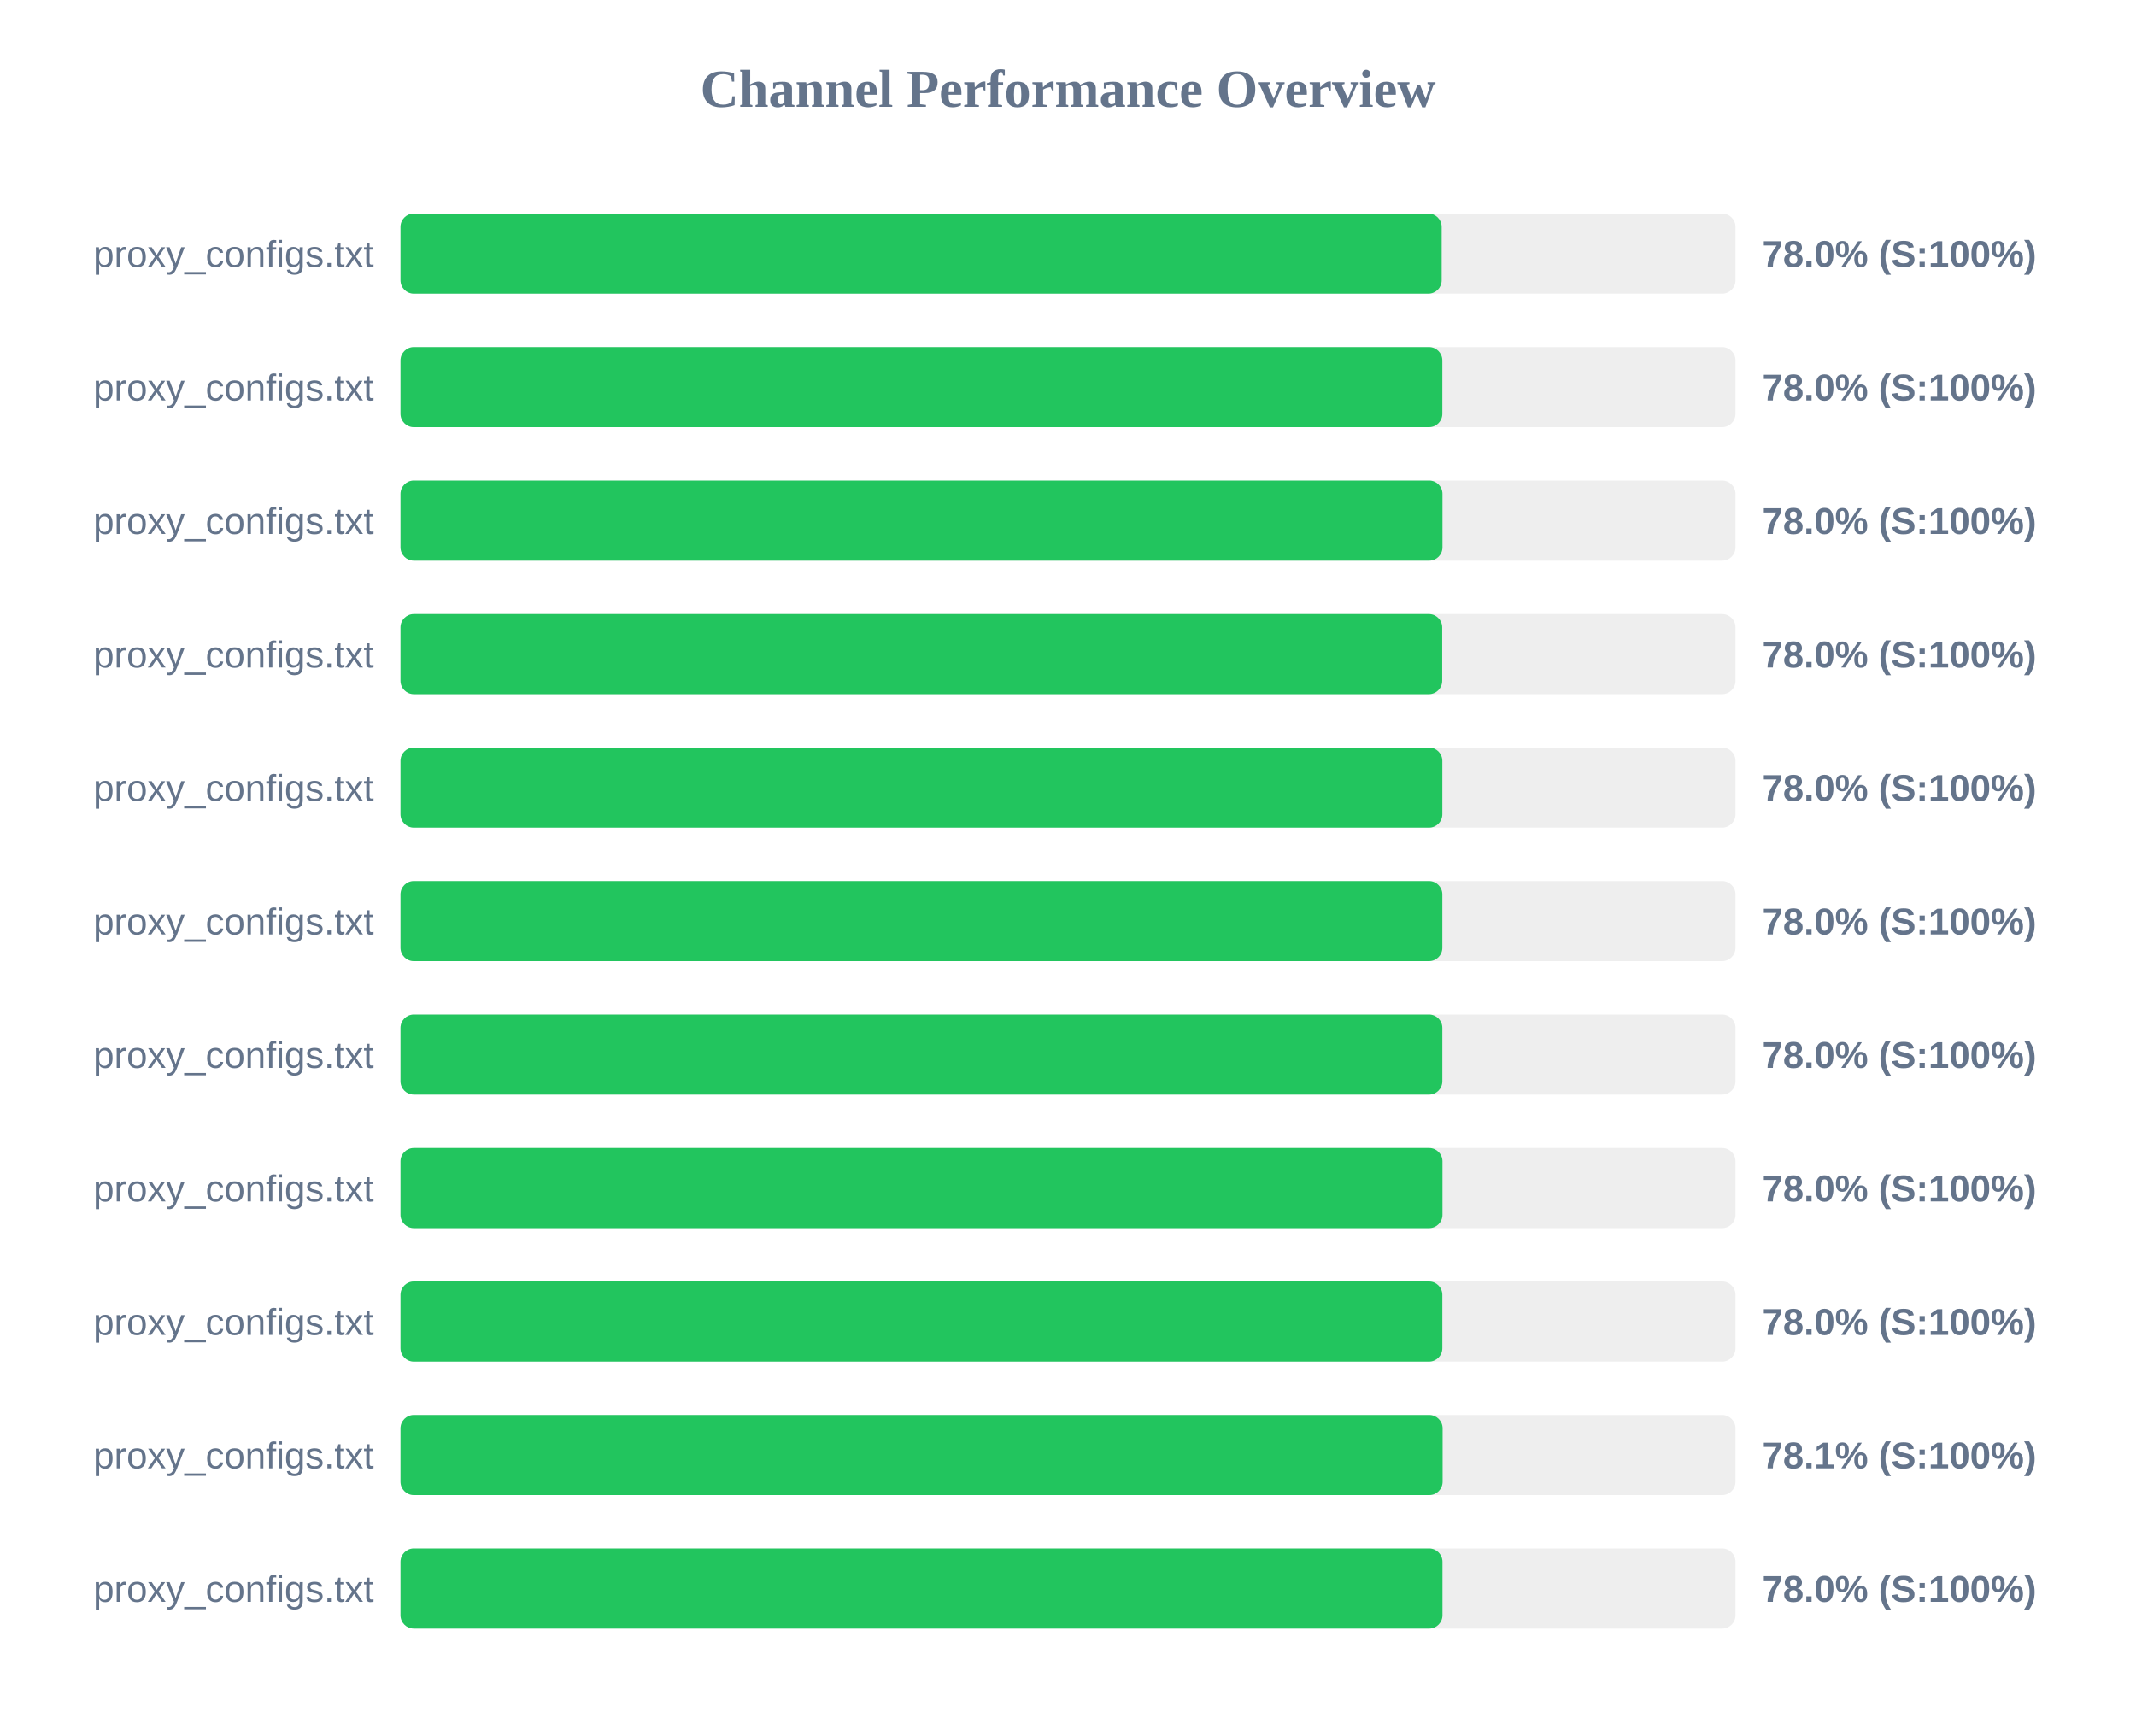
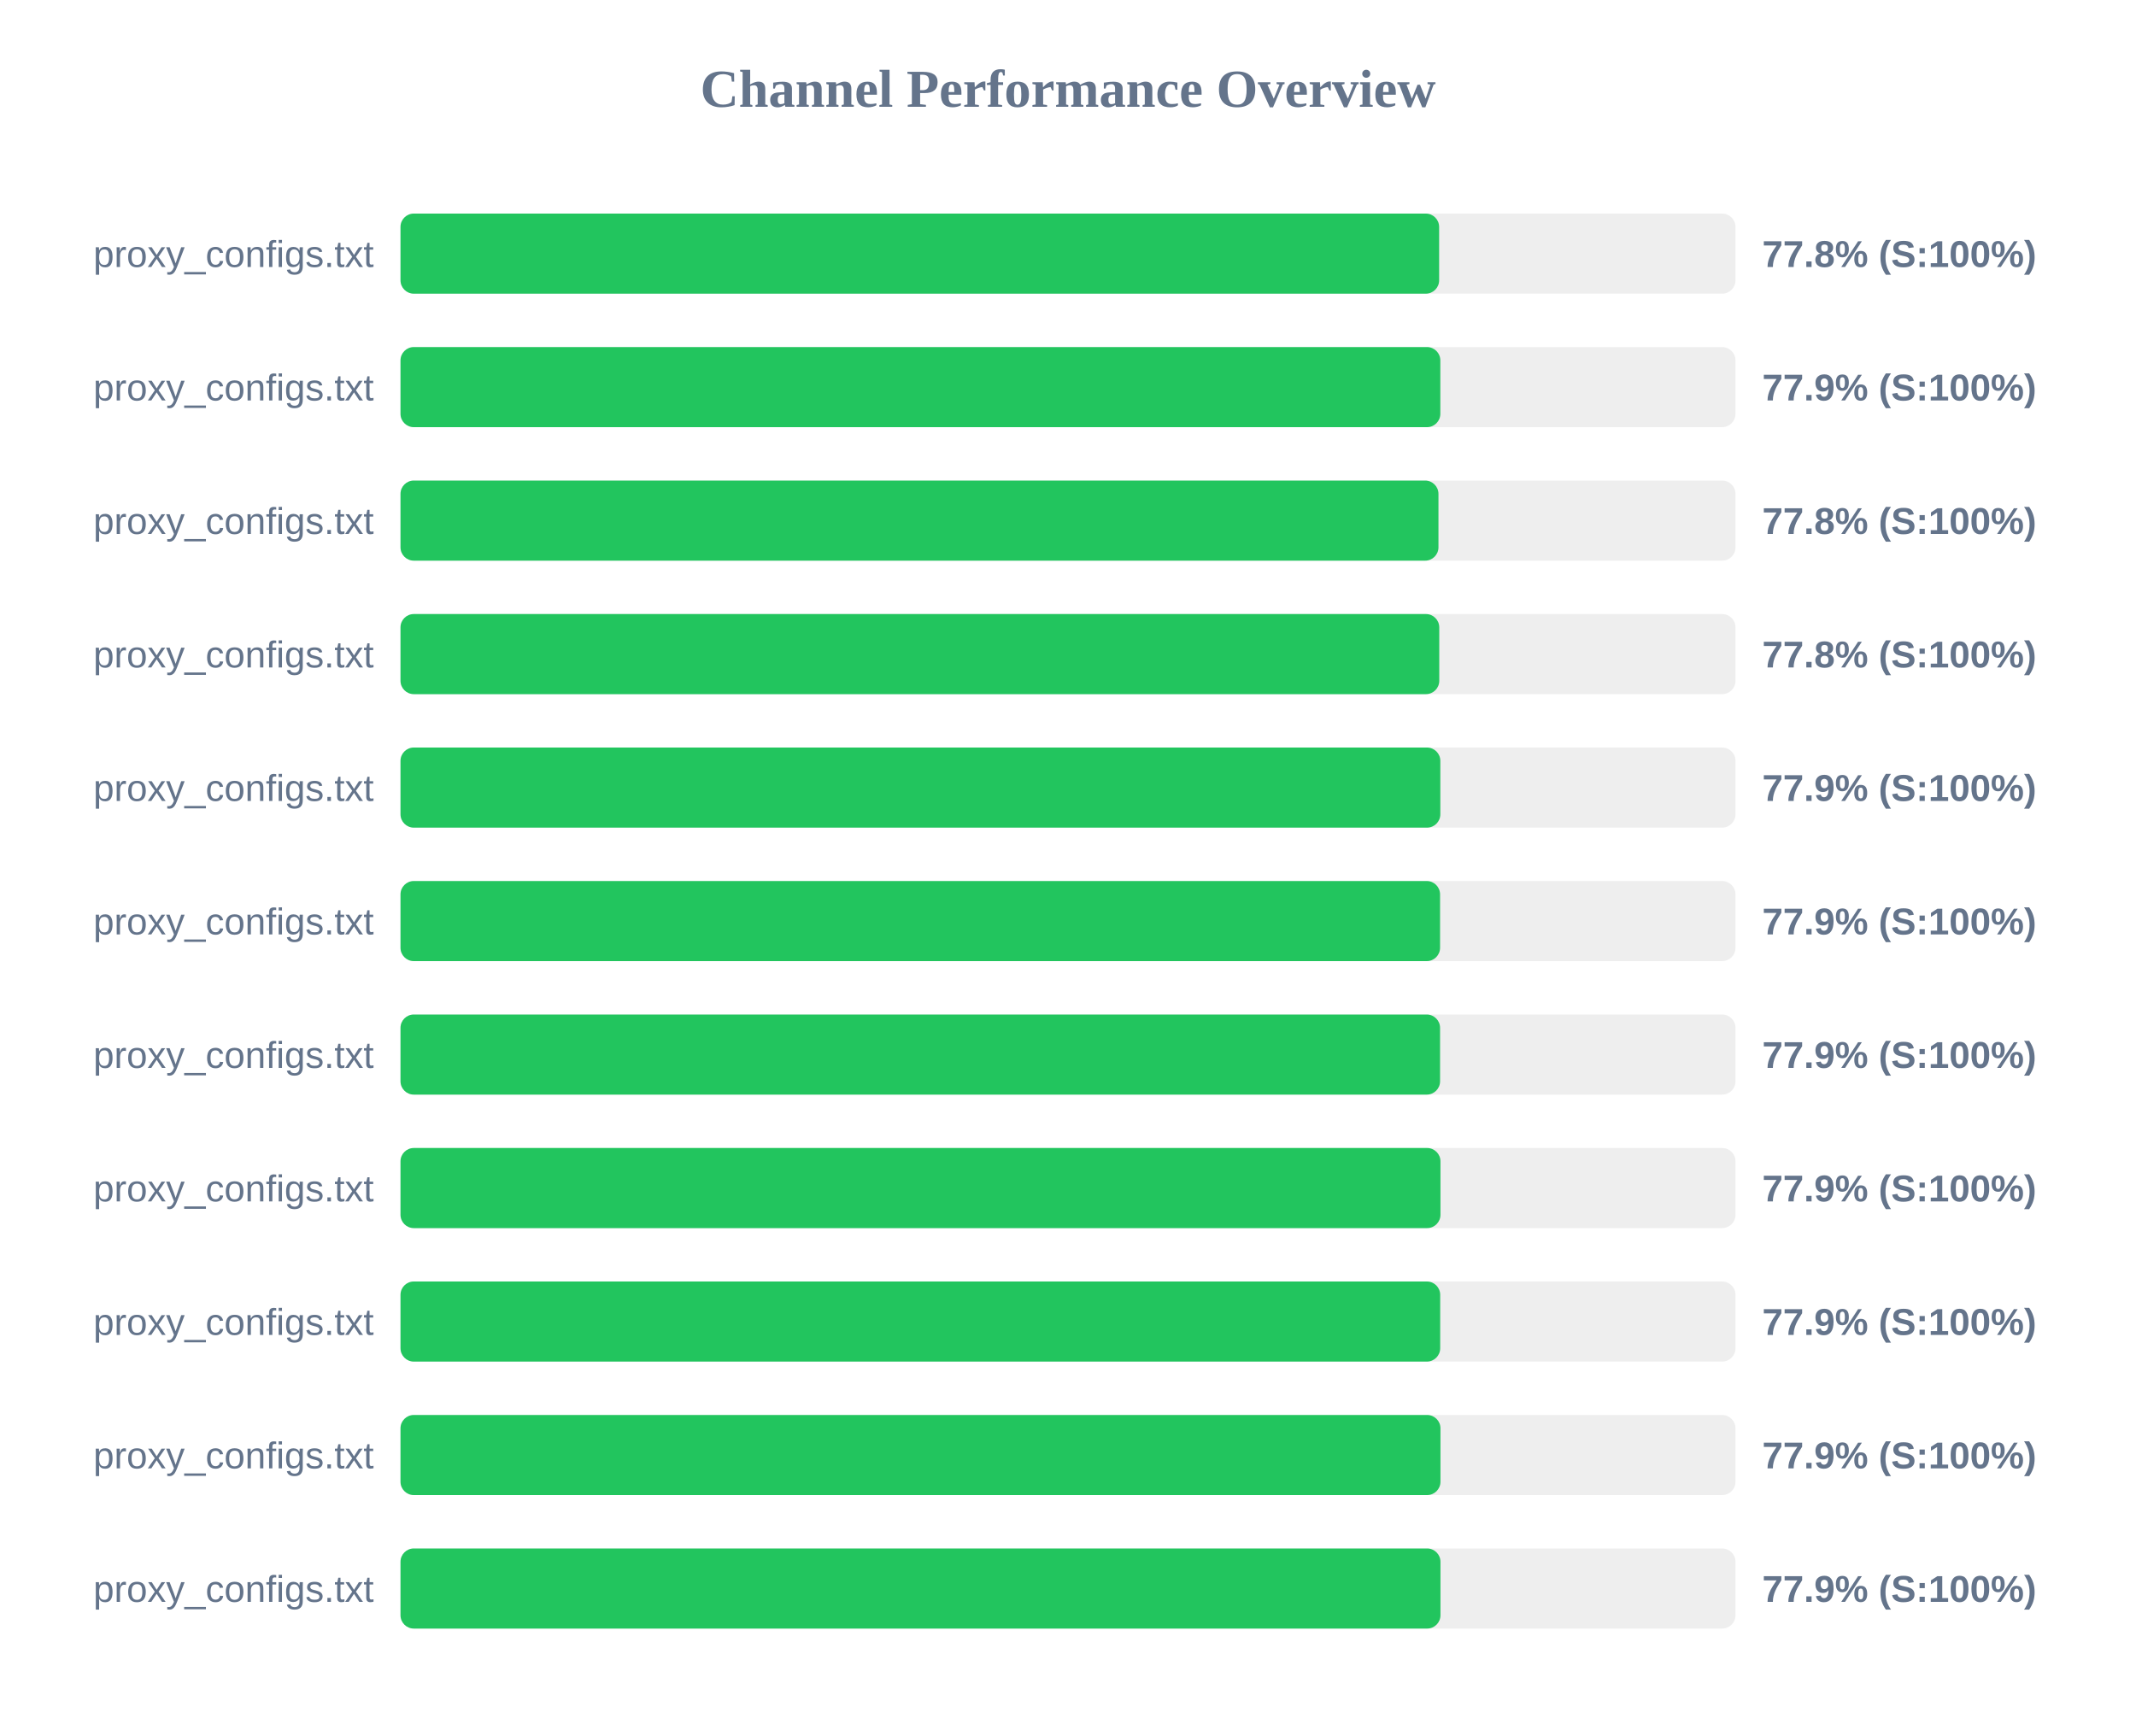
<svg xmlns="http://www.w3.org/2000/svg" width="800" height="650" version="1.1">
  <style>
        .row { font: 14px Arial; fill: #64748b; }
        .score { font: bold 14px Arial; fill: #64748b; }
    </style>
  <text x="400" y="40" text-anchor="middle" font-size="20px" font-weight="bold" fill="#64748b">Channel Performance Overview</text>
  <rect x="150" y="80" width="500" height="30" fill="#eee" rx="5" />
-   <rect x="150" y="80" width="389.95" height="30" fill="#22c55e" rx="5" />
+   <rect x="150" y="80" width="389.0" height="30" fill="#22c55e" rx="5" />
  <text x="140" y="100" text-anchor="end" class="row">proxy_configs.txt</text>
-   <text x="660" y="100" text-anchor="start" class="score">78.0% (S:100%)</text>
+   <text x="660" y="100" text-anchor="start" class="score">77.8% (S:100%)</text>
  <rect x="150" y="130" width="500" height="30" fill="#eee" rx="5" />
-   <rect x="150" y="130" width="390.2" height="30" fill="#22c55e" rx="5" />
+   <rect x="150" y="130" width="389.45" height="30" fill="#22c55e" rx="5" />
  <text x="140" y="150" text-anchor="end" class="row">proxy_configs.txt</text>
-   <text x="660" y="150" text-anchor="start" class="score">78.0% (S:100%)</text>
+   <text x="660" y="150" text-anchor="start" class="score">77.9% (S:100%)</text>
  <rect x="150" y="180" width="500" height="30" fill="#eee" rx="5" />
-   <rect x="150" y="180" width="390.25" height="30" fill="#22c55e" rx="5" />
+   <rect x="150" y="180" width="388.75" height="30" fill="#22c55e" rx="5" />
  <text x="140" y="200" text-anchor="end" class="row">proxy_configs.txt</text>
-   <text x="660" y="200" text-anchor="start" class="score">78.0% (S:100%)</text>
+   <text x="660" y="200" text-anchor="start" class="score">77.8% (S:100%)</text>
  <rect x="150" y="230" width="500" height="30" fill="#eee" rx="5" />
-   <rect x="150" y="230" width="390.15" height="30" fill="#22c55e" rx="5" />
+   <rect x="150" y="230" width="389.05" height="30" fill="#22c55e" rx="5" />
  <text x="140" y="250" text-anchor="end" class="row">proxy_configs.txt</text>
-   <text x="660" y="250" text-anchor="start" class="score">78.0% (S:100%)</text>
+   <text x="660" y="250" text-anchor="start" class="score">77.8% (S:100%)</text>
  <rect x="150" y="280" width="500" height="30" fill="#eee" rx="5" />
-   <rect x="150" y="280" width="390.2" height="30" fill="#22c55e" rx="5" />
+   <rect x="150" y="280" width="389.45" height="30" fill="#22c55e" rx="5" />
  <text x="140" y="300" text-anchor="end" class="row">proxy_configs.txt</text>
-   <text x="660" y="300" text-anchor="start" class="score">78.0% (S:100%)</text>
+   <text x="660" y="300" text-anchor="start" class="score">77.9% (S:100%)</text>
  <rect x="150" y="330" width="500" height="30" fill="#eee" rx="5" />
-   <rect x="150" y="330" width="390.2" height="30" fill="#22c55e" rx="5" />
+   <rect x="150" y="330" width="389.35" height="30" fill="#22c55e" rx="5" />
  <text x="140" y="350" text-anchor="end" class="row">proxy_configs.txt</text>
-   <text x="660" y="350" text-anchor="start" class="score">78.0% (S:100%)</text>
+   <text x="660" y="350" text-anchor="start" class="score">77.9% (S:100%)</text>
  <rect x="150" y="380" width="500" height="30" fill="#eee" rx="5" />
-   <rect x="150" y="380" width="390.2" height="30" fill="#22c55e" rx="5" />
+   <rect x="150" y="380" width="389.35" height="30" fill="#22c55e" rx="5" />
  <text x="140" y="400" text-anchor="end" class="row">proxy_configs.txt</text>
-   <text x="660" y="400" text-anchor="start" class="score">78.0% (S:100%)</text>
+   <text x="660" y="400" text-anchor="start" class="score">77.9% (S:100%)</text>
  <rect x="150" y="430" width="500" height="30" fill="#eee" rx="5" />
-   <rect x="150" y="430" width="390.25" height="30" fill="#22c55e" rx="5" />
+   <rect x="150" y="430" width="389.5" height="30" fill="#22c55e" rx="5" />
  <text x="140" y="450" text-anchor="end" class="row">proxy_configs.txt</text>
-   <text x="660" y="450" text-anchor="start" class="score">78.0% (S:100%)</text>
+   <text x="660" y="450" text-anchor="start" class="score">77.9% (S:100%)</text>
  <rect x="150" y="480" width="500" height="30" fill="#eee" rx="5" />
-   <rect x="150" y="480" width="390.2" height="30" fill="#22c55e" rx="5" />
+   <rect x="150" y="480" width="389.4" height="30" fill="#22c55e" rx="5" />
  <text x="140" y="500" text-anchor="end" class="row">proxy_configs.txt</text>
-   <text x="660" y="500" text-anchor="start" class="score">78.0% (S:100%)</text>
+   <text x="660" y="500" text-anchor="start" class="score">77.9% (S:100%)</text>
  <rect x="150" y="530" width="500" height="30" fill="#eee" rx="5" />
-   <rect x="150" y="530" width="390.3" height="30" fill="#22c55e" rx="5" />
+   <rect x="150" y="530" width="389.5" height="30" fill="#22c55e" rx="5" />
  <text x="140" y="550" text-anchor="end" class="row">proxy_configs.txt</text>
-   <text x="660" y="550" text-anchor="start" class="score">78.1% (S:100%)</text>
+   <text x="660" y="550" text-anchor="start" class="score">77.9% (S:100%)</text>
  <rect x="150" y="580" width="500" height="30" fill="#eee" rx="5" />
-   <rect x="150" y="580" width="390.25" height="30" fill="#22c55e" rx="5" />
+   <rect x="150" y="580" width="389.5" height="30" fill="#22c55e" rx="5" />
  <text x="140" y="600" text-anchor="end" class="row">proxy_configs.txt</text>
-   <text x="660" y="600" text-anchor="start" class="score">78.0% (S:100%)</text>
+   <text x="660" y="600" text-anchor="start" class="score">77.9% (S:100%)</text>
</svg>
